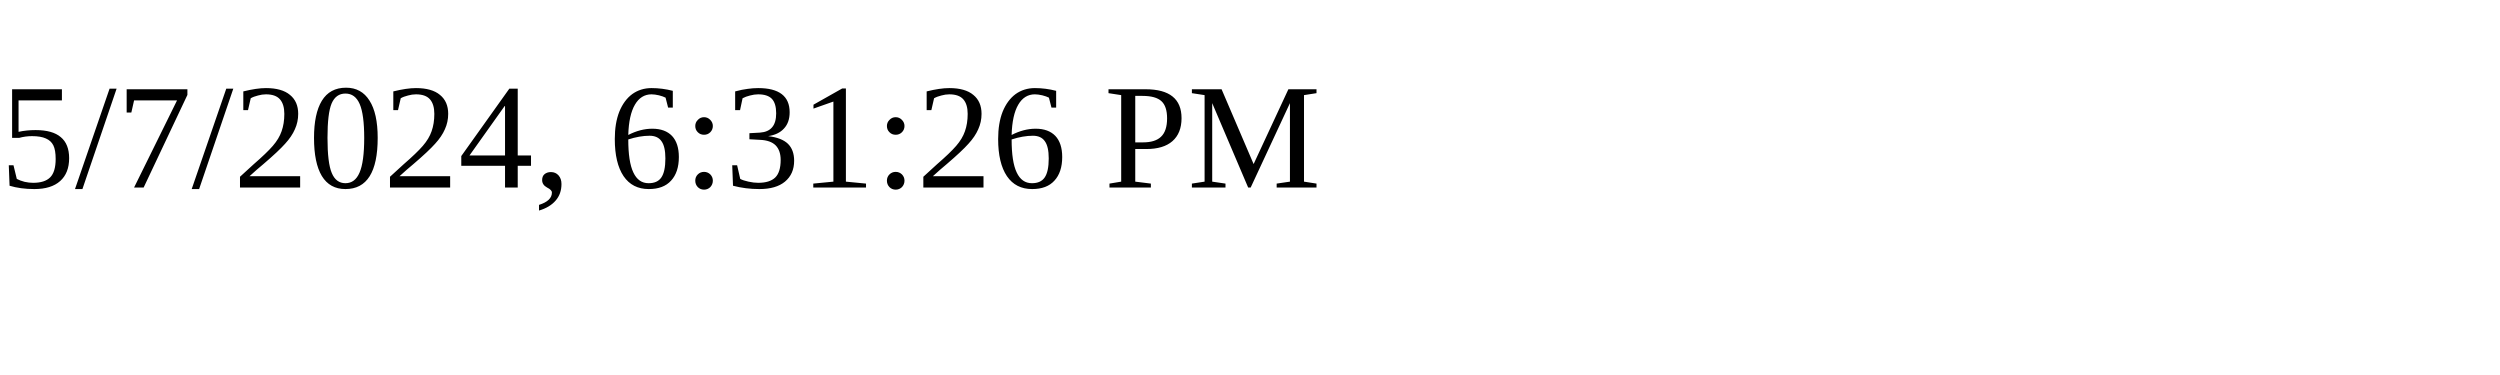
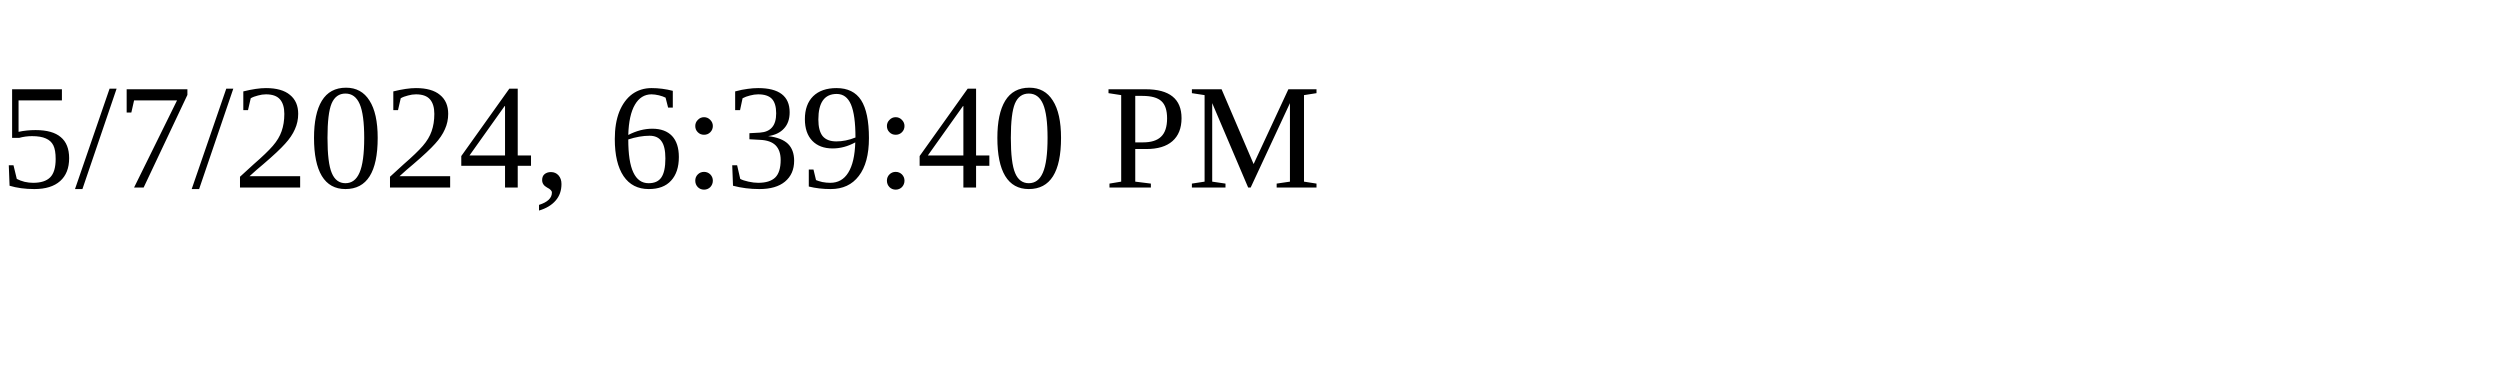
<svg xmlns="http://www.w3.org/2000/svg" height="30" width="200">
-   <text x="0" y="15">5/7/2024, 6:31:26 PM</text>
+   <text x="0" y="15">5/7/2024, 6:39:40 PM</text>
</svg>
